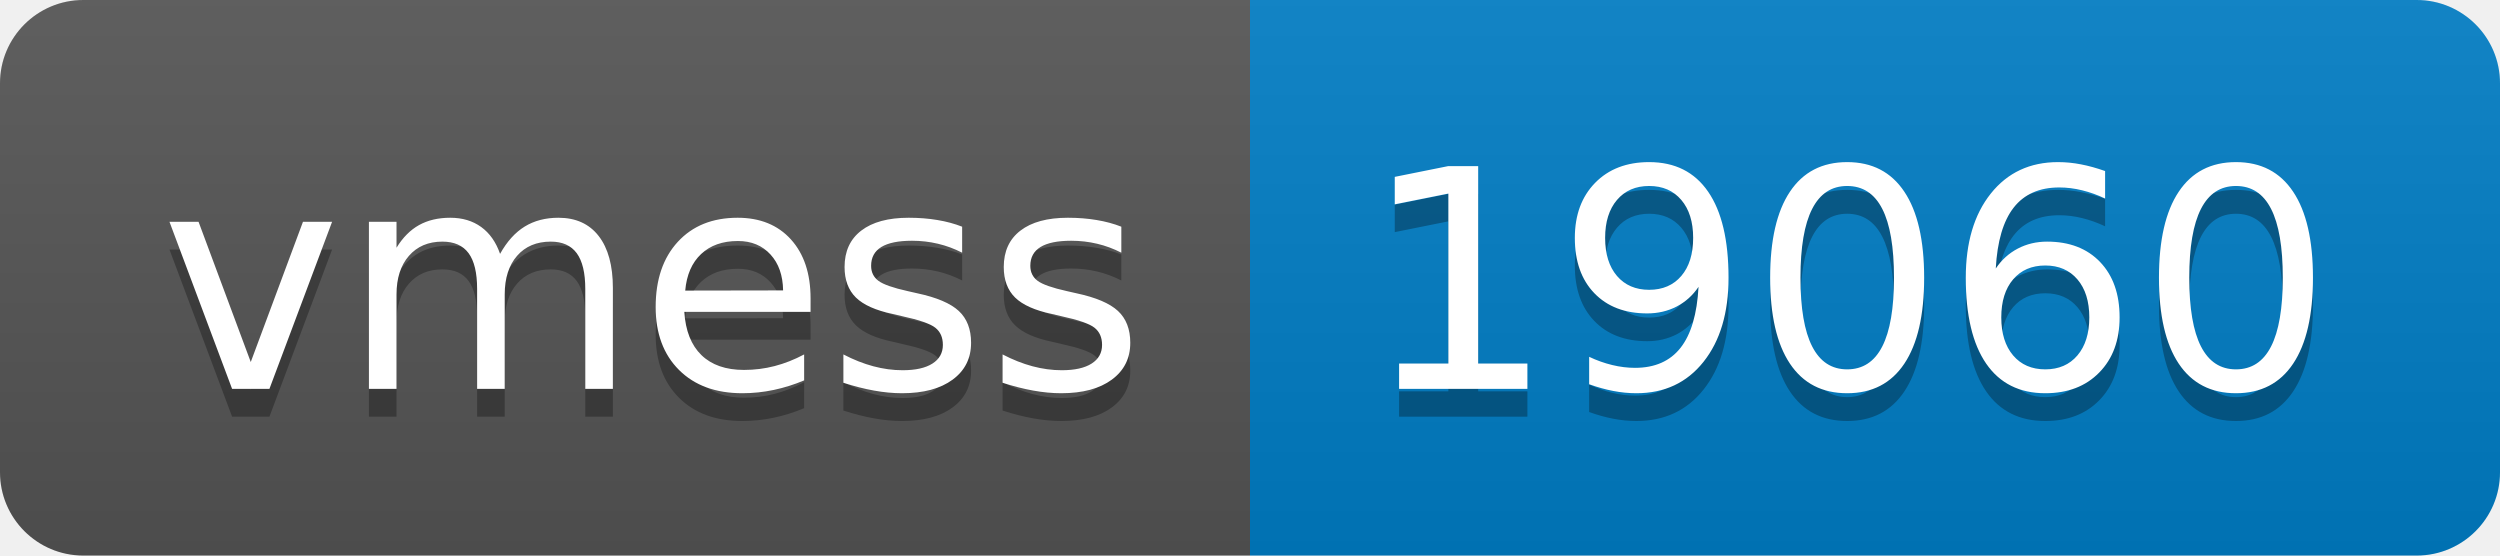
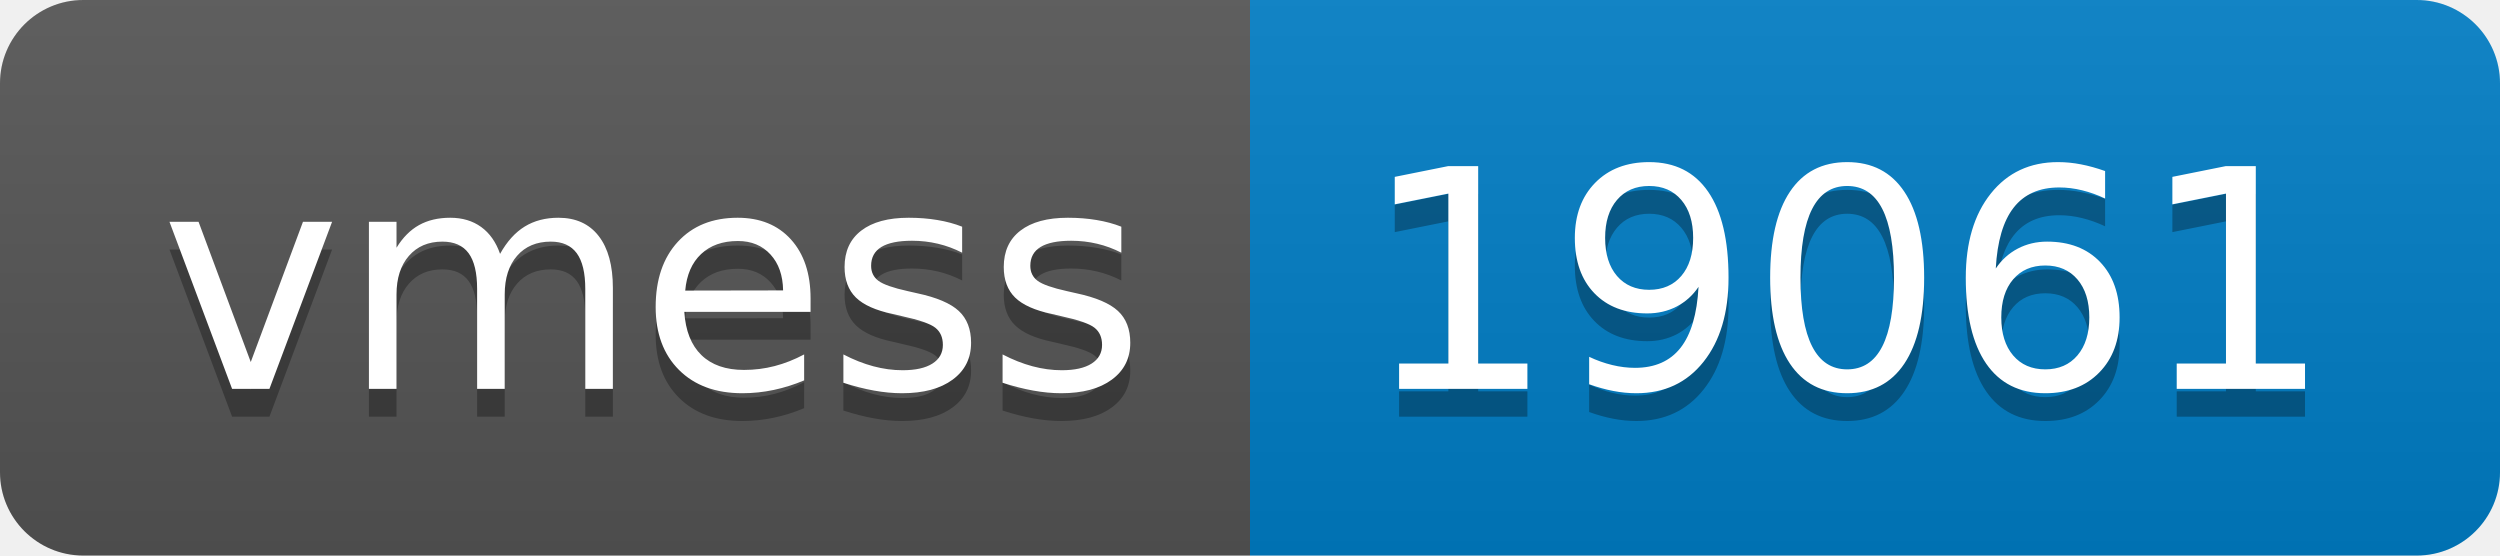
- <svg xmlns="http://www.w3.org/2000/svg" width="90" height="20" role="img" aria-label="vmess: 19060">
+ <svg xmlns="http://www.w3.org/2000/svg" width="90" height="20" role="img" aria-label="vmess: 19061">
  <linearGradient id="s" x2="0" y2="100%">
    <stop offset="0" stop-color="#bbb" stop-opacity=".1" />
    <stop offset="1" stop-opacity=".1" />
  </linearGradient>
  <clipPath id="r">
    <rect width="90" height="20" rx="3" fill="#fff" />
  </clipPath>
  <g clip-path="url(#r)">
    <rect width="45" height="20" fill="#555" />
    <rect x="45" width="45" height="20" fill="#007ec6" />
    <rect width="90" height="20" fill="url(#s)" />
  </g>
  <g fill="#fff" text-anchor="middle" font-family="Verdana,Geneva,DejaVu Sans,sans-serif" text-rendering="geometricPrecision" font-size="110">
    <text aria-hidden="true" x="235" y="150" fill="#010101" fill-opacity=".3" transform="scale(.1)" textLength="350">vmess</text>
    <text x="235" y="140" transform="scale(.1)" fill="#fff" textLength="350">vmess</text>
-     <text aria-hidden="true" x="665" y="150" fill="#010101" fill-opacity=".3" transform="scale(.1)" textLength="350">19060</text>
-     <text x="665" y="140" transform="scale(.1)" fill="#fff" textLength="350">19060</text>
+     <text aria-hidden="true" x="665" y="150" fill="#010101" fill-opacity=".3" transform="scale(.1)" textLength="350">19061</text>
+     <text x="665" y="140" transform="scale(.1)" fill="#fff" textLength="350">19061</text>
  </g>
</svg>
